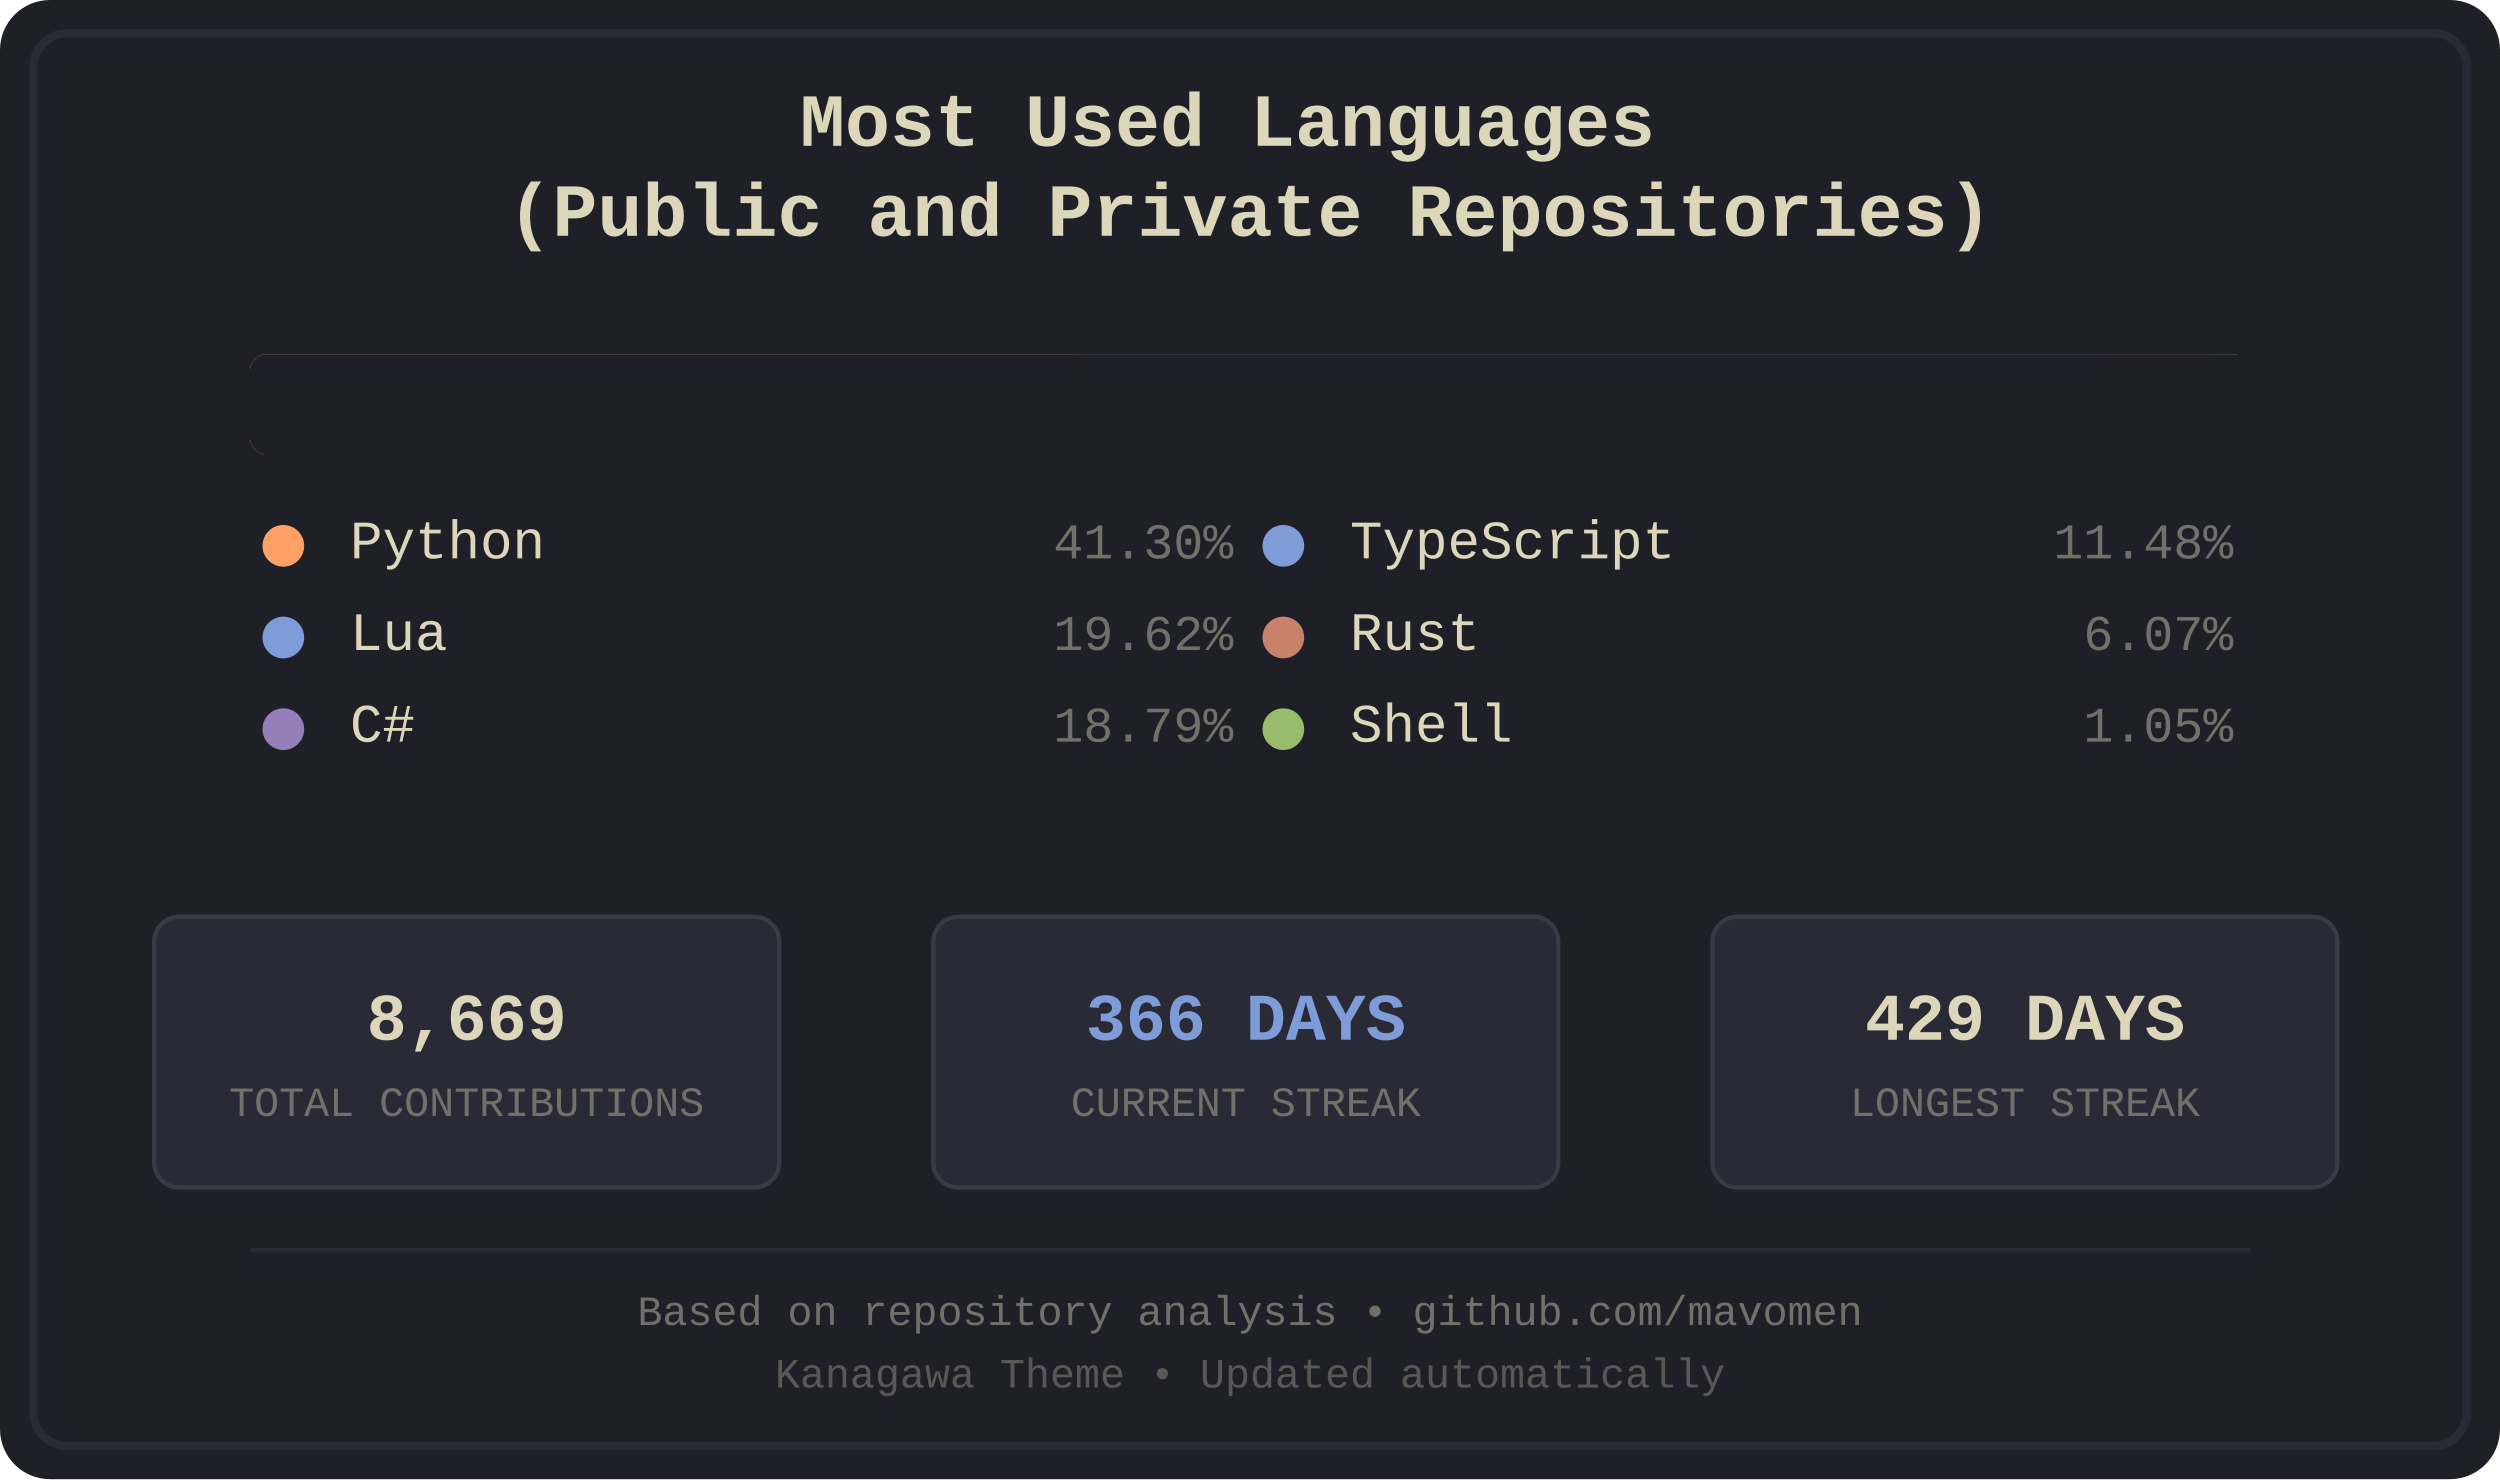
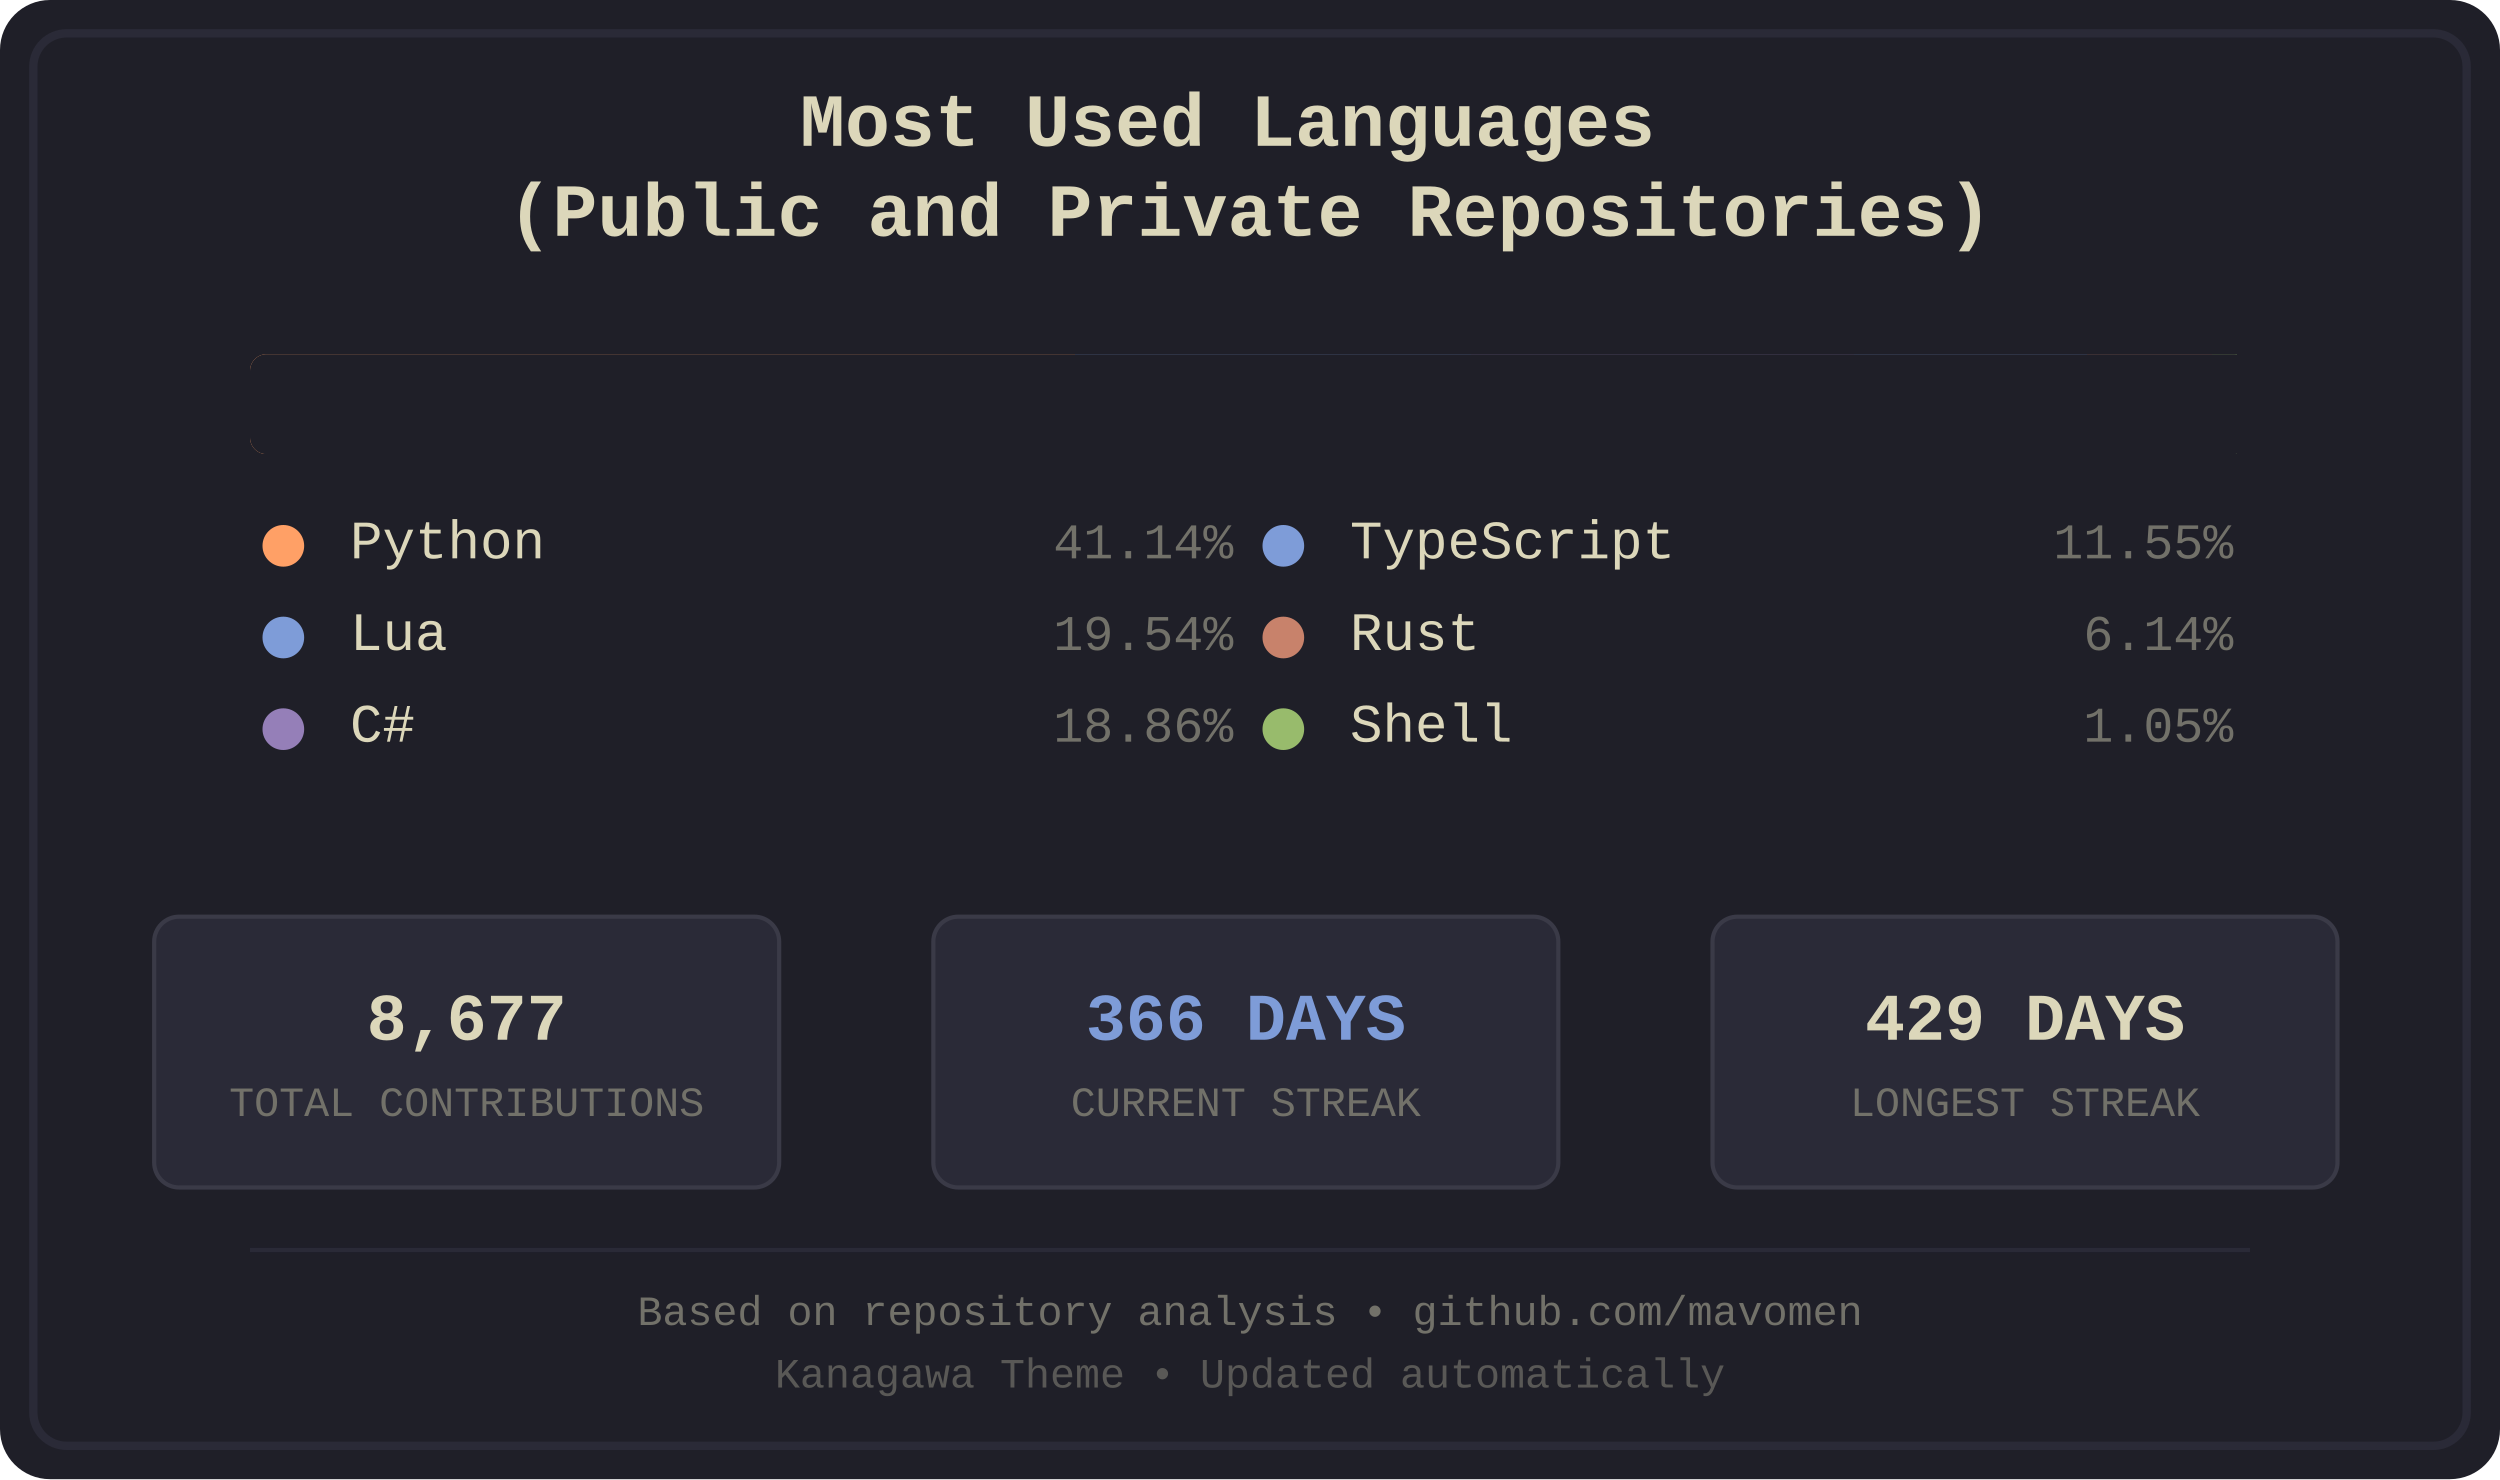
<svg xmlns="http://www.w3.org/2000/svg" width="600" height="355" viewBox="0 0 600 355">
  <defs>
    <style>
.bg-primary { fill: #1f1f28; }
.bg-secondary { fill: #16161d; }
.fg-primary { fill: #dcd7ba; }
.fg-secondary { fill: #727169; }
.border { stroke: #2a2a37; }
.font-title { font-family: 'Courier New', monospace; font-size: 18px; font-weight: bold; }
.font-lang { font-family: 'Courier New', monospace; font-size: 13px; }
.font-percent { font-family: 'Courier New', monospace; font-size: 12px; }
.font-footer { font-family: 'Courier New', monospace; font-size: 10px; }
.stat-box { fill: #2a2a37; stroke: #3a3a47; stroke-width: 1; rx: 6; ry: 6; }
.stat-value { font-family: 'Courier New', monospace; font-size: 16px; font-weight: bold; }
.stat-label { font-family: 'Courier New', monospace; font-size: 10px; }
.python { fill: #ffa066; }
.lua { fill: #7e9cd8; }
.csharp { fill: #957fb8; }
.typescript { fill: #7e9cd8; }
.rust { fill: #c8826b; }
.shell { fill: #98bb6c; }
</style>
    <clipPath id="barClip">
      <rect x="60" y="85" width="480" height="24" rx="4" ry="4" />
    </clipPath>
  </defs>
  <rect width="600" height="355" fill="#1f1f28" rx="12" />
  <rect x="8" y="8" width="584" height="339" fill="none" stroke="#2a2a37" stroke-width="2" rx="8" />
  <text x="300.0" y="35" text-anchor="middle" fill="#dcd7ba" class="font-title">
    <tspan x="300.0" dy="0">Most Used Languages</tspan>
    <tspan x="300.0" dy="1.2em">(Public and Private Repositories)</tspan>
  </text>
  <g id="language-bar" clip-path="url(#barClip)" shape-rendering="crispEdges">
-     <rect x="60" y="85" width="199" height="24" class="python" />
-     <rect x="259" y="85" width="95" height="24" class="lua" />
-     <rect x="354" y="85" width="91" height="24" class="csharp" />
+     <rect x="60" y="85" width="198" height="24" class="python" />
+     <rect x="258" y="85" width="95" height="24" class="lua" />
+     <rect x="353" y="85" width="92" height="24" class="csharp" />
    <rect x="445" y="85" width="56" height="24" class="typescript" />
    <rect x="501" y="85" width="30" height="24" class="rust" />
    <rect x="531" y="85" width="6" height="24" class="shell" />
  </g>
  <rect x="60" y="85" width="480" height="24" fill="#1f1f28" rx="4">
    <animate attributeName="width" from="480" to="0" dur="1.2s" fill="freeze" />
  </rect>
  <g transform="translate(60.0, 134)">
    <circle cx="8" cy="-3" r="5" class="python" />
    <text x="24" y="0" class="fg-primary font-lang">Python</text>
-     <text x="236.0" y="0" class="fg-secondary font-percent" text-anchor="end">41.30%</text>
+     <text x="236.0" y="0" class="fg-secondary font-percent" text-anchor="end">41.14%</text>
  </g>
  <g transform="translate(60.0, 156)">
    <circle cx="8" cy="-3" r="5" class="lua" />
    <text x="24" y="0" class="fg-primary font-lang">Lua</text>
-     <text x="236.0" y="0" class="fg-secondary font-percent" text-anchor="end">19.62%</text>
+     <text x="236.0" y="0" class="fg-secondary font-percent" text-anchor="end">19.54%</text>
  </g>
  <g transform="translate(60.0, 178)">
    <circle cx="8" cy="-3" r="5" class="csharp" />
    <text x="24" y="0" class="fg-primary font-lang">C#</text>
-     <text x="236.0" y="0" class="fg-secondary font-percent" text-anchor="end">18.79%</text>
+     <text x="236.0" y="0" class="fg-secondary font-percent" text-anchor="end">18.86%</text>
  </g>
  <g transform="translate(300.0, 134)">
    <circle cx="8" cy="-3" r="5" class="typescript" />
    <text x="24" y="0" class="fg-primary font-lang">TypeScript</text>
-     <text x="236.0" y="0" class="fg-secondary font-percent" text-anchor="end">11.48%</text>
+     <text x="236.0" y="0" class="fg-secondary font-percent" text-anchor="end">11.55%</text>
  </g>
  <g transform="translate(300.0, 156)">
    <circle cx="8" cy="-3" r="5" class="rust" />
    <text x="24" y="0" class="fg-primary font-lang">Rust</text>
-     <text x="236.0" y="0" class="fg-secondary font-percent" text-anchor="end">6.07%</text>
+     <text x="236.0" y="0" class="fg-secondary font-percent" text-anchor="end">6.14%</text>
  </g>
  <g transform="translate(300.0, 178)">
    <circle cx="8" cy="-3" r="5" class="shell" />
    <text x="24" y="0" class="fg-primary font-lang">Shell</text>
    <text x="236.0" y="0" class="fg-secondary font-percent" text-anchor="end">1.05%</text>
  </g>
  <rect x="37" y="220" width="150" height="65" class="stat-box" />
-   <text x="112.0" y="245" text-anchor="middle" dominant-baseline="middle" fill="#dcd7ba" class="stat-value">8,669</text>
+   <text x="112.0" y="245" text-anchor="middle" dominant-baseline="middle" fill="#dcd7ba" class="stat-value">8,677</text>
  <text x="112.0" y="265" text-anchor="middle" dominant-baseline="middle" fill="#727169" class="stat-label">TOTAL CONTRIBUTIONS</text>
  <rect x="224" y="220" width="150" height="65" class="stat-box" />
  <text x="299.0" y="245" text-anchor="middle" dominant-baseline="middle" fill="#7e9cd8" class="stat-value">366 DAYS</text>
  <text x="299.0" y="265" text-anchor="middle" dominant-baseline="middle" fill="#727169" class="stat-label">CURRENT STREAK</text>
  <rect x="411" y="220" width="150" height="65" class="stat-box" />
  <text x="486.0" y="245" text-anchor="middle" dominant-baseline="middle" fill="#dcd7ba" class="stat-value">429 DAYS</text>
  <text x="486.0" y="265" text-anchor="middle" dominant-baseline="middle" fill="#727169" class="stat-label">LONGEST STREAK</text>
  <line x1="60" y1="300" x2="540" y2="300" stroke="#2a2a37" stroke-width="1" />
  <text x="300.0" y="318" text-anchor="middle" class="fg-secondary font-footer">Based on repository analysis • github.com/mavomen</text>
  <text x="300.0" y="333" text-anchor="middle" class="fg-secondary font-footer" opacity="0.7">Kanagawa Theme • Updated automatically</text>
</svg>
